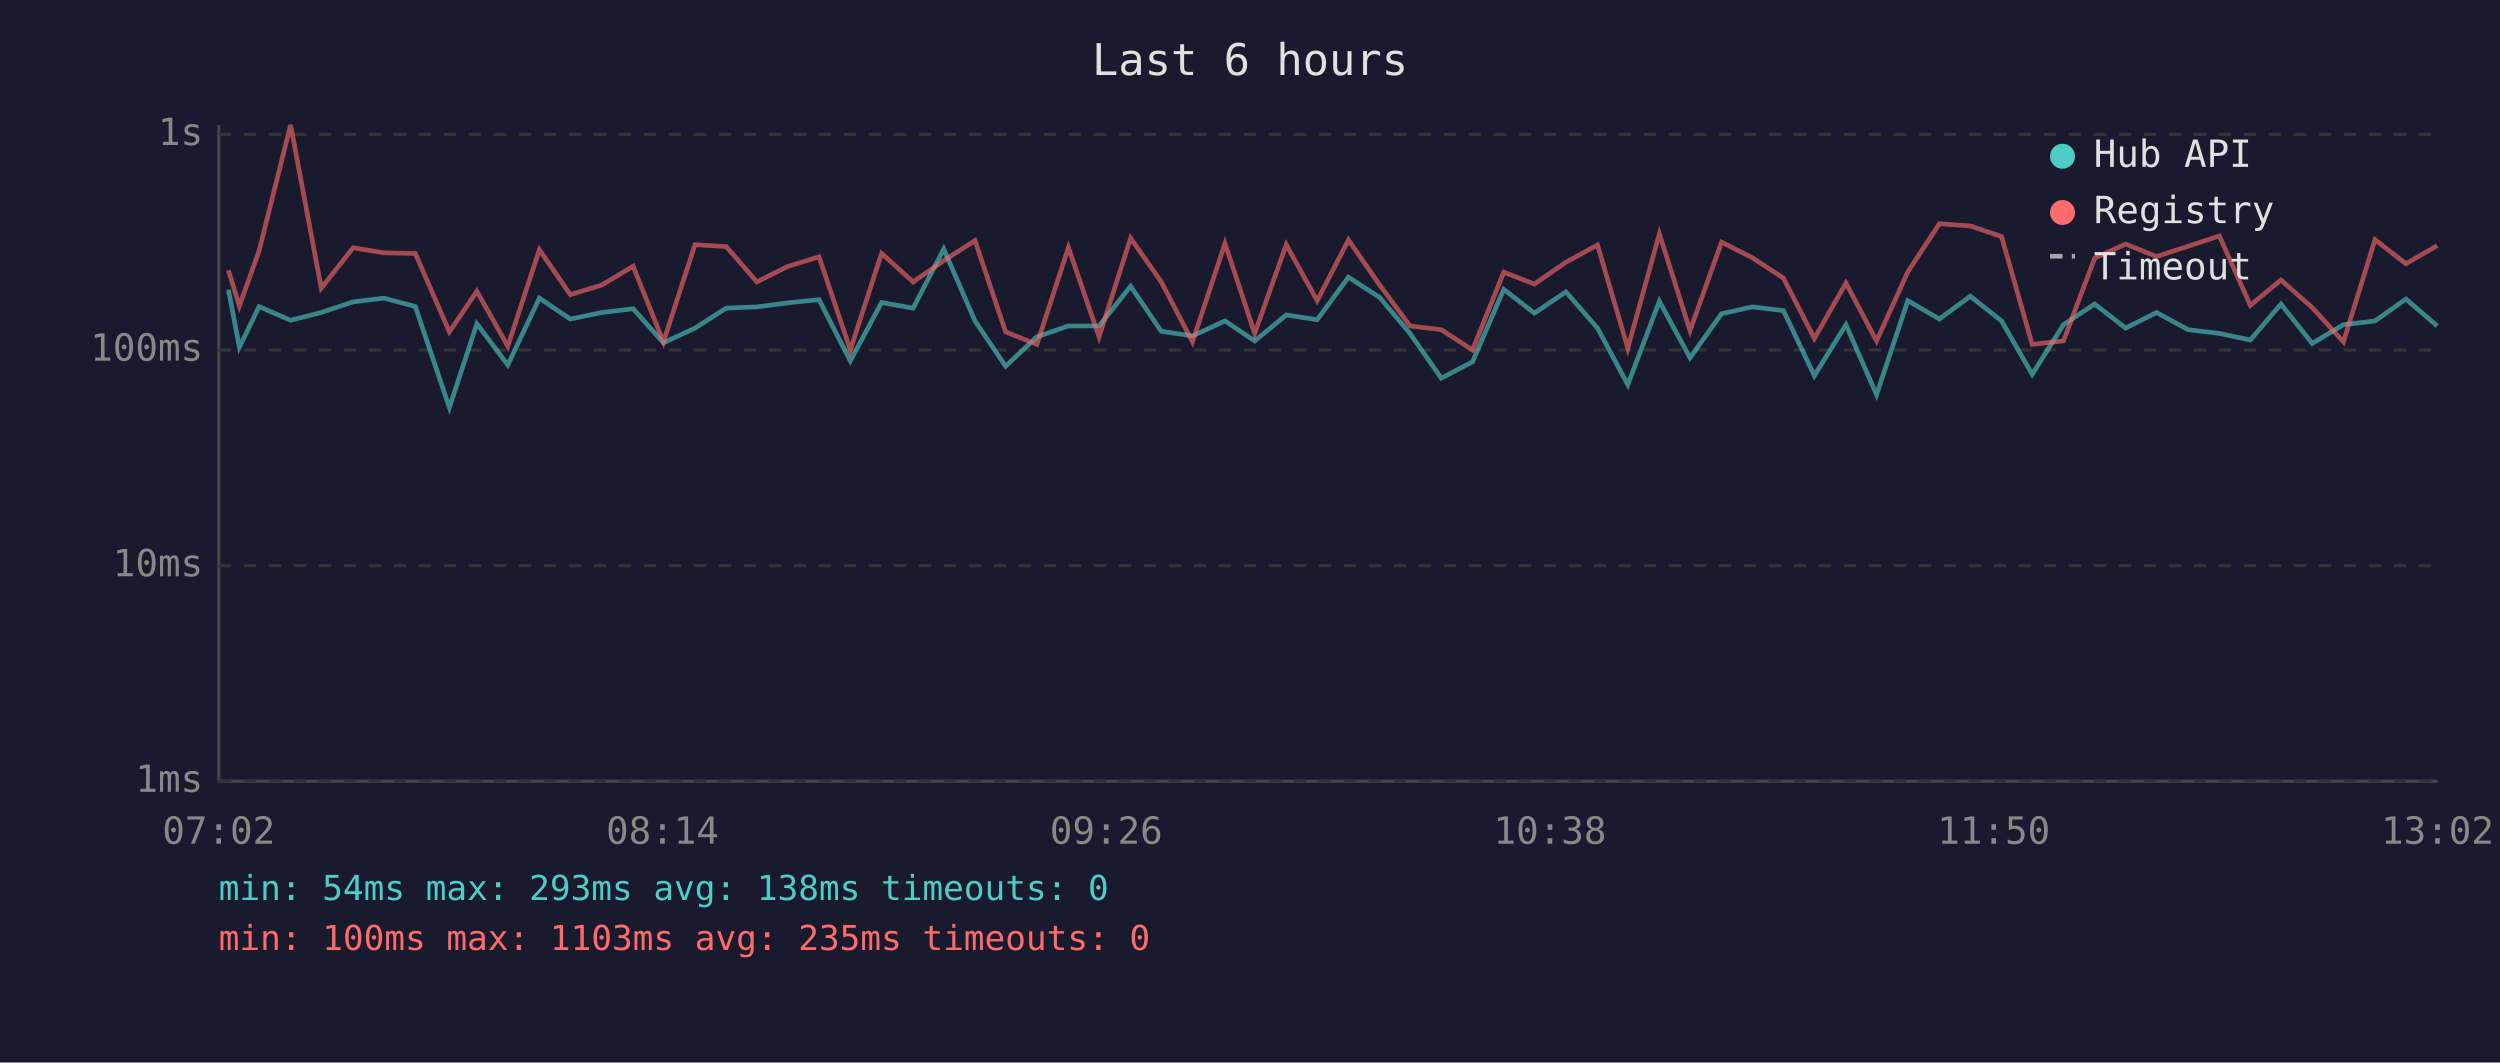
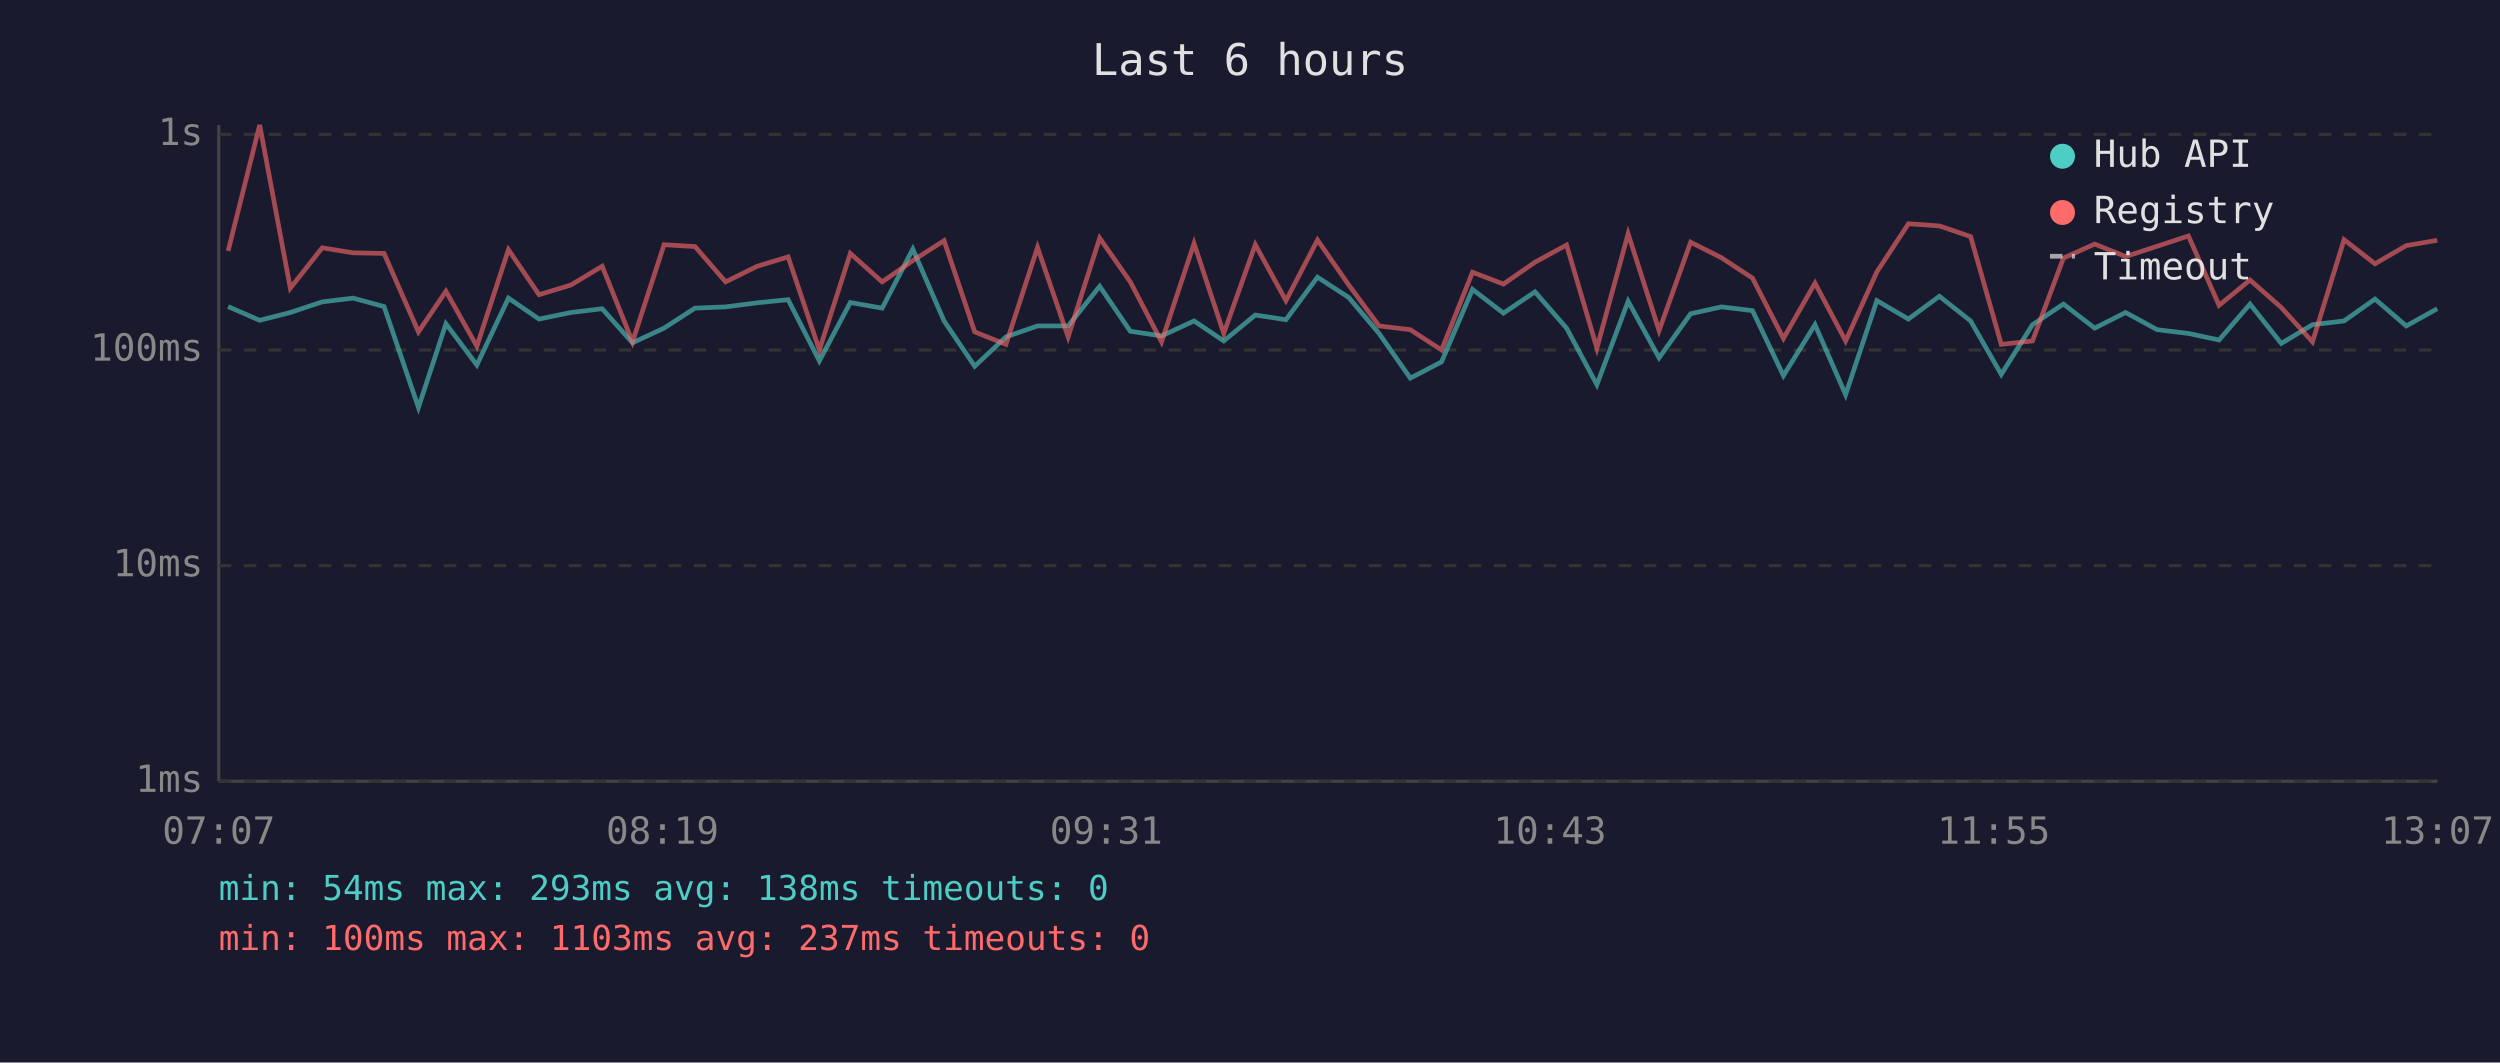
<svg xmlns="http://www.w3.org/2000/svg" viewBox="0 0 800 340" font-family="monospace" font-size="12">
  <rect width="800" height="340" fill="#1a1a2e" />
  <text x="400" y="24" fill="#e0e0e0" font-size="14" text-anchor="middle">Last 6 hours</text>
  <line x1="70" y1="40" x2="70" y2="250" stroke="#444" stroke-width="1" />
  <line x1="70" y1="250" x2="780" y2="250" stroke="#444" stroke-width="1" />
  <line x1="70" y1="250" x2="780" y2="250" stroke="#333" stroke-width="1" stroke-dasharray="4" />
  <text x="65" y="250" fill="#888" text-anchor="end" dominant-baseline="middle">1ms</text>
  <line x1="70" y1="181" x2="780" y2="181" stroke="#333" stroke-width="1" stroke-dasharray="4" />
  <text x="65" y="181" fill="#888" text-anchor="end" dominant-baseline="middle">10ms</text>
  <line x1="70" y1="112" x2="780" y2="112" stroke="#333" stroke-width="1" stroke-dasharray="4" />
  <text x="65" y="112" fill="#888" text-anchor="end" dominant-baseline="middle">100ms</text>
  <line x1="70" y1="43" x2="780" y2="43" stroke="#333" stroke-width="1" stroke-dasharray="4" />
  <text x="65" y="43" fill="#888" text-anchor="end" dominant-baseline="middle">1s</text>
-   <text x="70" y="270" fill="#888" text-anchor="middle">07:02</text>
-   <text x="212" y="270" fill="#888" text-anchor="middle">08:14</text>
-   <text x="354" y="270" fill="#888" text-anchor="middle">09:26</text>
-   <text x="496" y="270" fill="#888" text-anchor="middle">10:38</text>
-   <text x="638" y="270" fill="#888" text-anchor="middle">11:50</text>
-   <text x="780" y="270" fill="#888" text-anchor="middle">13:02</text>
-   <polyline points="73.1,92.7 76.6,111.1 82.9,98.1 93.0,102.5 102.8,100.0 113.0,96.6 122.9,95.4 132.9,98.1 143.8,130.4 152.6,103.6 162.5,116.8 172.6,95.4 182.5,102.1 192.6,100.0 202.6,98.8 212.3,109.7 222.4,105.0 232.4,98.6 242.2,98.2 252.2,96.9 262.1,95.9 272.1,115.5 282.1,96.8 292.2,98.6 302.0,79.7 312.0,102.7 321.8,117.2 331.8,107.8 341.9,104.3 351.7,104.3 361.8,91.6 371.6,106.0 381.6,107.5 392.0,102.7 401.5,109.1 411.6,100.8 421.5,102.3 431.5,88.7 441.5,95.2 451.2,106.7 461.2,121.0 471.2,115.8 481.2,92.6 491.0,100.2 501.1,93.4 511.2,105.0 520.9,123.1 531.0,96.4 540.8,114.5 550.9,100.4 560.8,98.2 570.7,99.4 580.6,120.2 590.7,103.9 600.5,126.3 610.5,96.2 620.6,102.1 630.5,94.8 640.5,102.7 650.3,119.8 660.3,103.9 670.3,97.3 680.2,105.0 690.1,100.0 700.2,105.5 710.2,106.7 720.1,108.8 729.9,97.3 739.9,109.9 749.9,103.9 760.0,102.7 769.9,95.7 779.9,104.3" fill="none" stroke="#4ecdc4" stroke-width="1.5" opacity="0.6" />
-   <polyline points="73.1,86.5 76.6,97.9 82.9,80.3 93.0,40.0 102.8,92.2 113.0,79.3 122.9,80.9 132.9,81.1 143.8,106.2 152.6,93.2 162.5,110.8 172.6,79.9 182.5,94.3 192.6,91.2 202.6,85.2 212.3,109.4 222.4,78.3 232.4,78.9 242.2,90.2 252.2,85.2 262.1,82.2 272.1,112.0 282.1,81.1 292.2,90.2 302.0,83.4 312.0,77.0 321.8,106.2 331.8,110.2 341.9,79.2 351.7,107.8 361.8,76.2 371.6,90.2 381.6,109.4 392.0,77.9 401.5,106.7 411.6,78.3 421.5,96.2 431.5,76.8 441.5,91.2 451.2,104.3 461.2,105.5 471.2,112.0 481.2,87.1 491.0,90.9 501.1,83.9 511.2,78.4 520.9,111.4 531.0,74.8 540.8,105.8 550.9,77.5 560.8,82.5 570.7,89.0 580.6,108.3 590.7,90.6 600.5,109.1 610.5,87.0 620.6,71.6 630.5,72.3 640.5,75.7 650.3,110.2 660.3,109.1 670.3,82.6 680.2,78.1 690.1,82.1 700.2,78.8 710.2,75.5 720.1,97.7 729.9,89.6 739.9,98.4 749.9,109.4 760.0,76.7 769.9,84.4 779.9,78.6" fill="none" stroke="#ff6b6b" stroke-width="1.5" opacity="0.6" />
+   <text x="70" y="270" fill="#888" text-anchor="middle">07:07</text>
+   <text x="212" y="270" fill="#888" text-anchor="middle">08:19</text>
+   <text x="354" y="270" fill="#888" text-anchor="middle">09:31</text>
+   <text x="496" y="270" fill="#888" text-anchor="middle">10:43</text>
+   <text x="638" y="270" fill="#888" text-anchor="middle">11:55</text>
+   <text x="780" y="270" fill="#888" text-anchor="middle">13:07</text>
+   <polyline points="73.0,98.1 83.1,102.5 92.9,100.0 103.1,96.6 113.0,95.4 122.9,98.1 133.9,130.4 142.7,103.6 152.6,116.8 162.7,95.4 172.5,102.1 182.7,100.0 192.7,98.8 202.4,109.7 212.5,105.0 222.4,98.6 232.2,98.2 242.3,96.9 252.2,95.9 262.2,115.5 272.1,96.8 282.3,98.6 292.1,79.7 302.1,102.7 311.9,117.2 321.9,107.8 332.0,104.3 341.8,104.3 351.9,91.6 361.7,106.0 371.7,107.5 382.1,102.7 391.6,109.1 401.7,100.8 411.5,102.3 421.6,88.7 431.6,95.2 441.3,106.7 451.3,121.0 461.3,115.8 471.2,92.6 481.1,100.2 491.2,93.4 501.3,105.0 511.0,123.1 521.0,96.4 530.9,114.5 541.0,100.4 550.9,98.2 560.8,99.4 570.7,120.2 580.8,103.9 590.6,126.3 600.6,96.2 610.7,102.1 620.6,94.8 630.6,102.7 640.4,119.8 650.4,103.9 660.3,97.3 670.3,105.0 680.2,100.0 690.3,105.5 700.3,106.7 710.1,108.8 720.0,97.3 730.0,109.9 740.0,103.9 750.1,102.7 760.0,95.7 770.0,104.3 779.9,98.8" fill="none" stroke="#4ecdc4" stroke-width="1.5" opacity="0.6" />
+   <polyline points="73.0,80.3 83.1,40.0 92.9,92.2 103.1,79.3 113.0,80.9 122.9,81.1 133.9,106.2 142.7,93.2 152.6,110.8 162.7,79.9 172.5,94.3 182.7,91.2 192.7,85.2 202.4,109.4 212.5,78.3 222.4,78.9 232.2,90.2 242.3,85.2 252.2,82.2 262.2,112.0 272.1,81.1 282.3,90.2 292.1,83.4 302.1,77.0 311.9,106.2 321.9,110.2 332.0,79.2 341.8,107.8 351.9,76.2 361.7,90.2 371.7,109.4 382.1,77.9 391.6,106.7 401.7,78.3 411.5,96.2 421.6,76.8 431.6,91.2 441.3,104.3 451.3,105.5 461.3,112.0 471.2,87.1 481.1,90.9 491.2,83.9 501.3,78.4 511.0,111.4 521.0,74.8 530.9,105.8 541.0,77.5 550.9,82.5 560.8,89.0 570.7,108.3 580.8,90.6 590.6,109.1 600.6,87.0 610.7,71.6 620.6,72.3 630.6,75.7 640.4,110.2 650.4,109.1 660.3,82.6 670.3,78.1 680.2,82.1 690.3,78.8 700.3,75.5 710.1,97.7 720.0,89.6 730.0,98.4 740.0,109.4 750.1,76.7 760.0,84.4 770.0,78.6 779.9,76.9" fill="none" stroke="#ff6b6b" stroke-width="1.5" opacity="0.6" />
  <circle cx="660" cy="50" r="4" fill="#4ecdc4" />
  <text x="670" y="50" fill="#e0e0e0" dominant-baseline="middle">Hub API</text>
  <circle cx="660" cy="68" r="4" fill="#ff6b6b" />
  <text x="670" y="68" fill="#e0e0e0" dominant-baseline="middle">Registry</text>
  <line x1="656" y1="82" x2="664" y2="82" stroke="#e0e0e0" stroke-width="1.5" stroke-dasharray="4,3" opacity="0.7" />
  <text x="670" y="86" fill="#e0e0e0" dominant-baseline="middle">Timeout</text>
  <text x="70" y="288" fill="#4ecdc4" font-size="11">min: 54ms  max: 293ms  avg: 138ms  timeouts: 0</text>
-   <text x="70" y="304" fill="#ff6b6b" font-size="11">min: 100ms  max: 1103ms  avg: 235ms  timeouts: 0</text>
+   <text x="70" y="304" fill="#ff6b6b" font-size="11">min: 100ms  max: 1103ms  avg: 237ms  timeouts: 0</text>
</svg>
